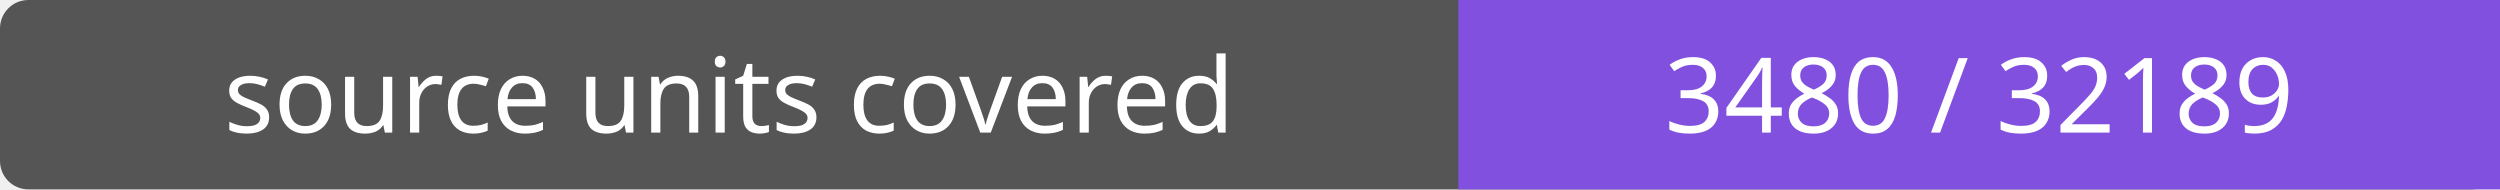
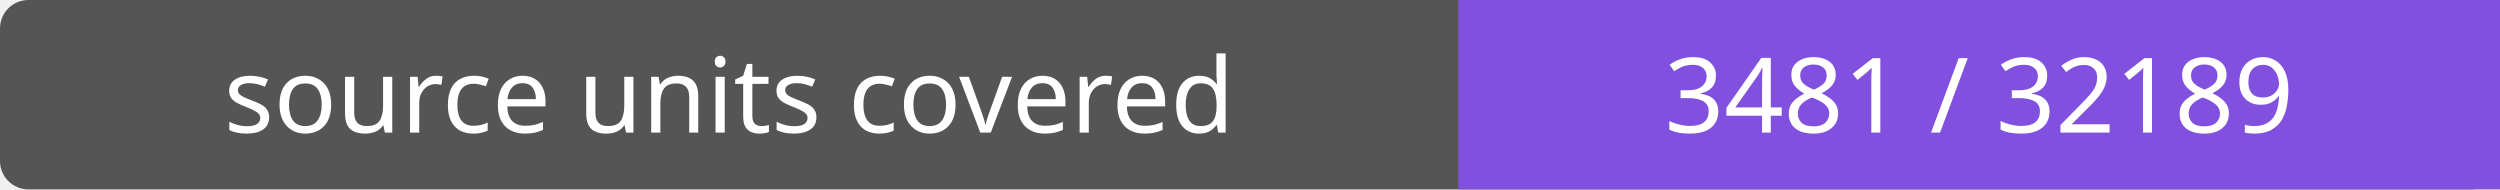
- <svg xmlns="http://www.w3.org/2000/svg" width="264" height="20" role="img" aria-label="source units covered: 3480 / 32189">
+ <svg xmlns="http://www.w3.org/2000/svg" width="264" height="20" role="img" aria-label="source units covered: 3481 / 32189">
  <rect width="264" height="20" rx="3" fill="#555" />
  <path fill="#8250df" d="M154 0h110v20H154z" />
  <g fill="#fff" text-anchor="middle" font-family="Verdana,sans-serif" font-size="11">
    <text x="77.0" y="14">source units covered</text>
-     <text x="209.0" y="14">3480 / 32189</text>
+     <text x="209.0" y="14">3481 / 32189</text>
  </g>
</svg>
